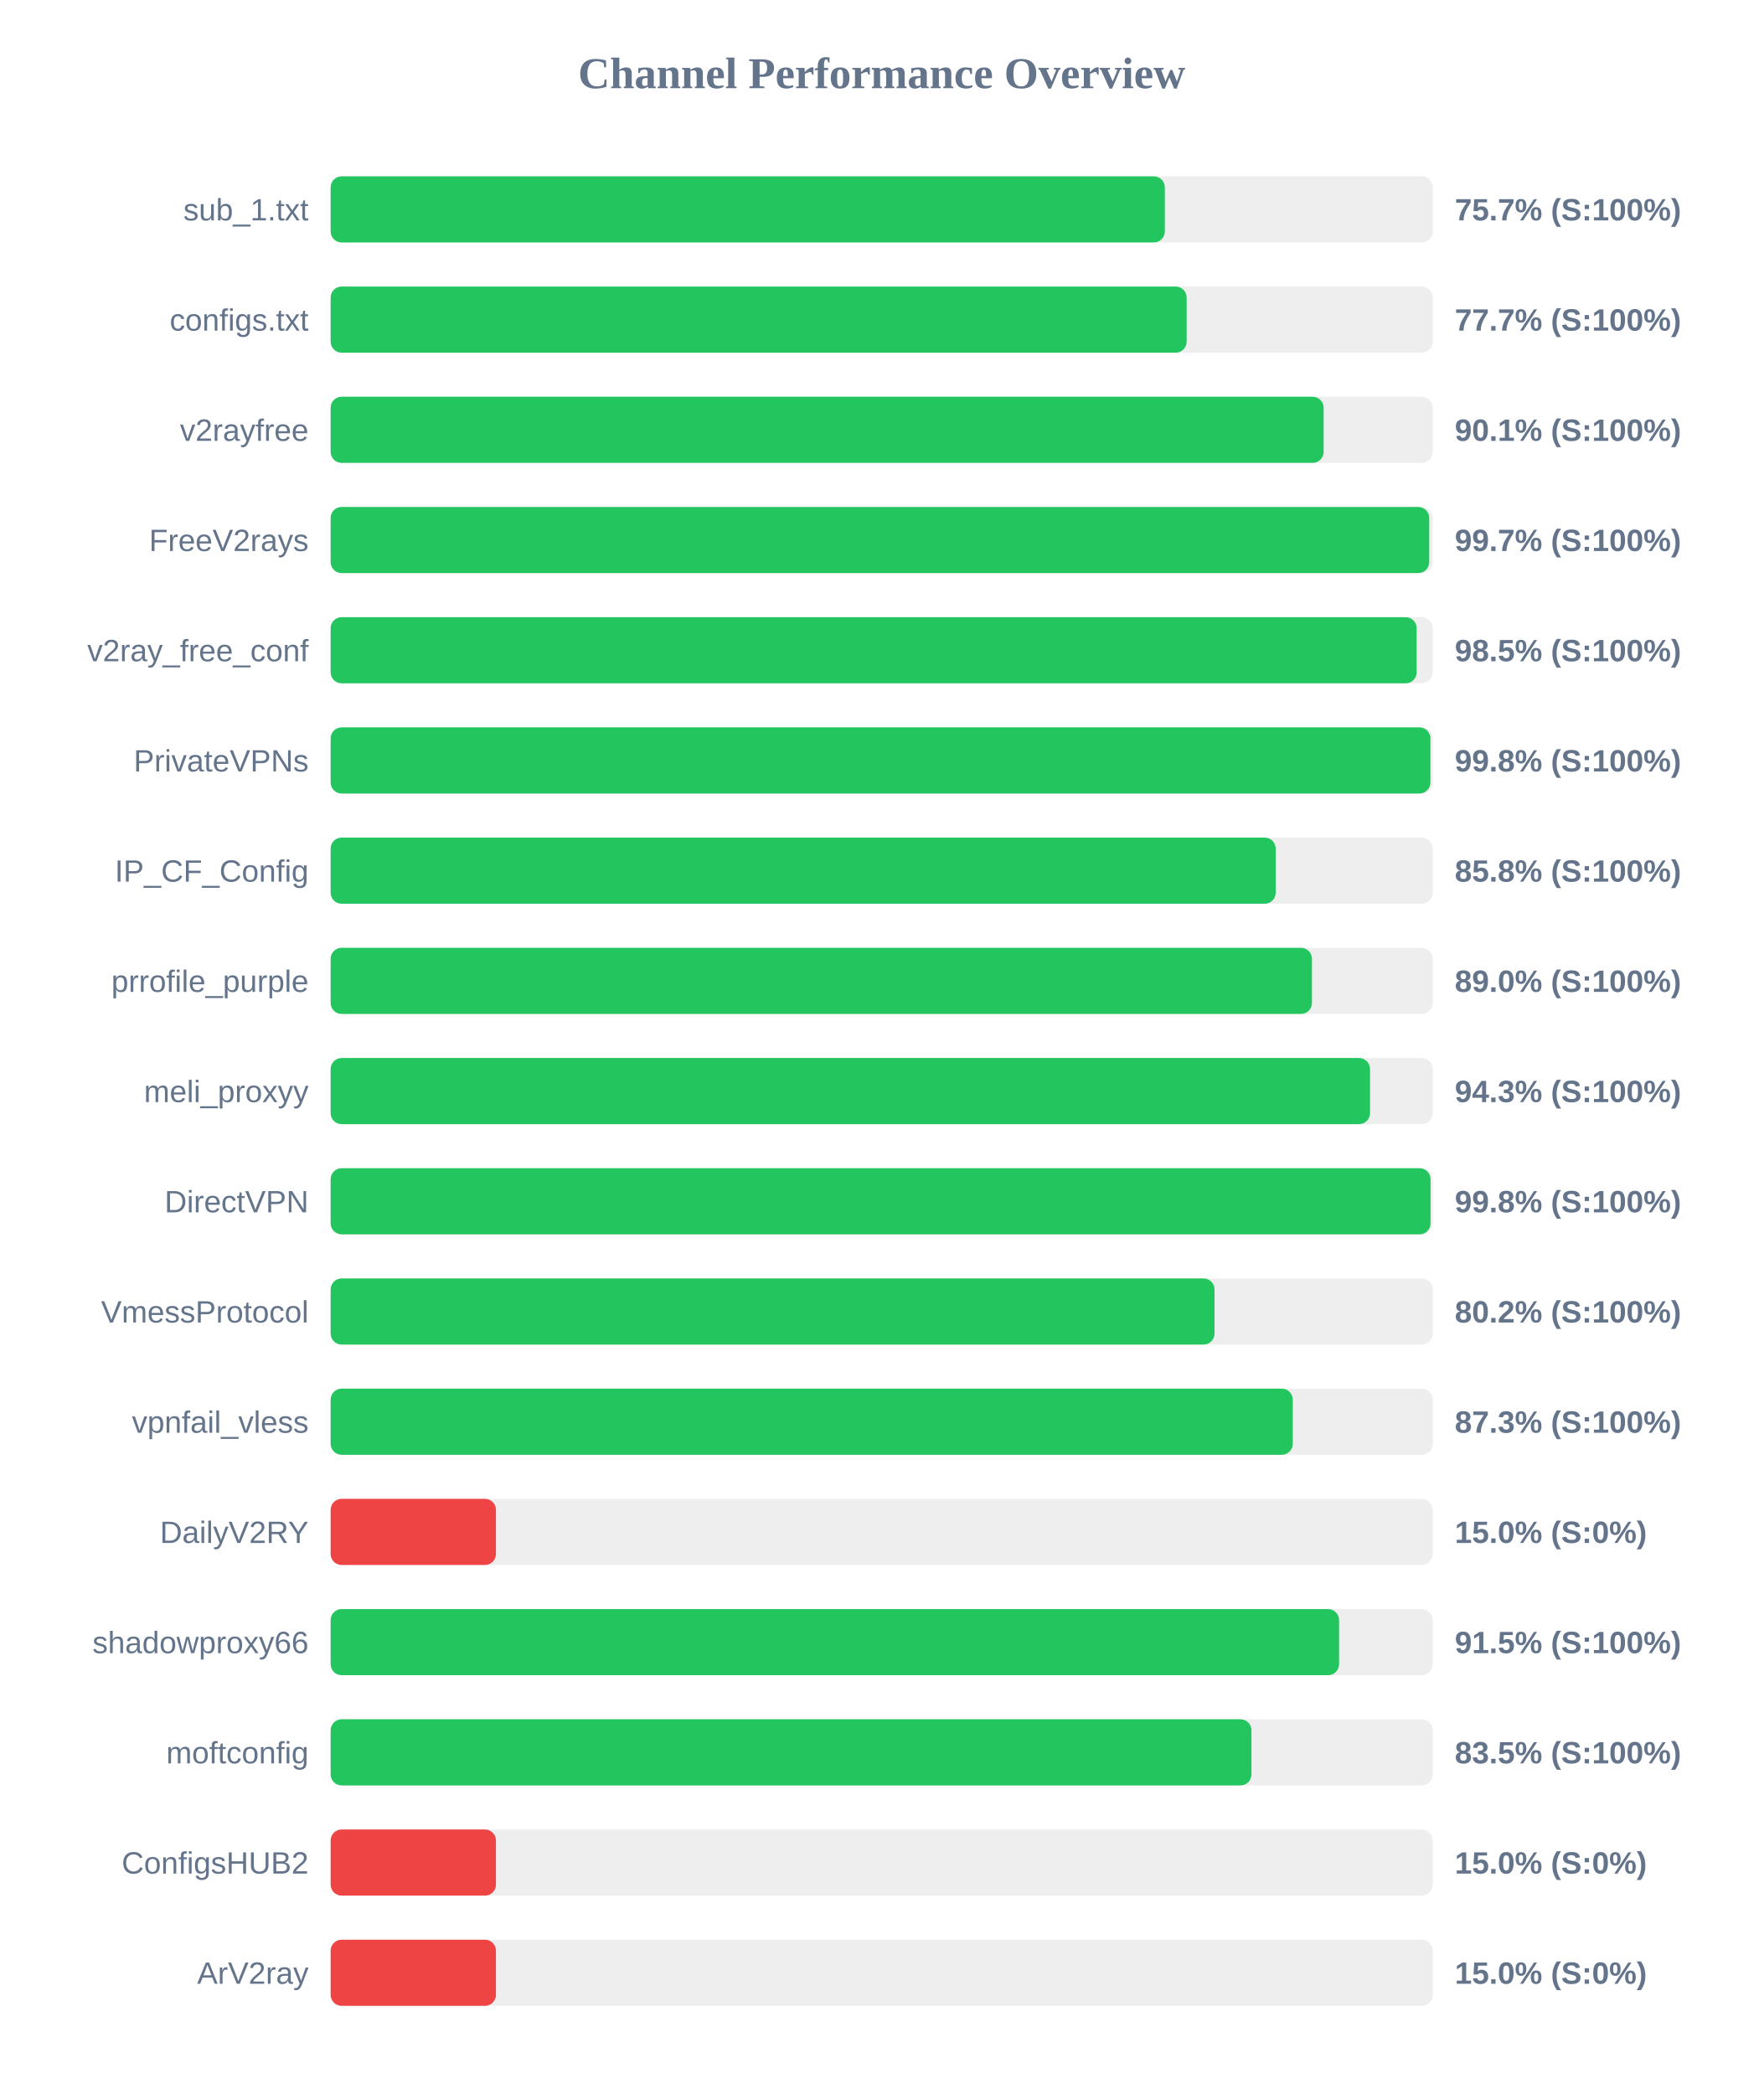
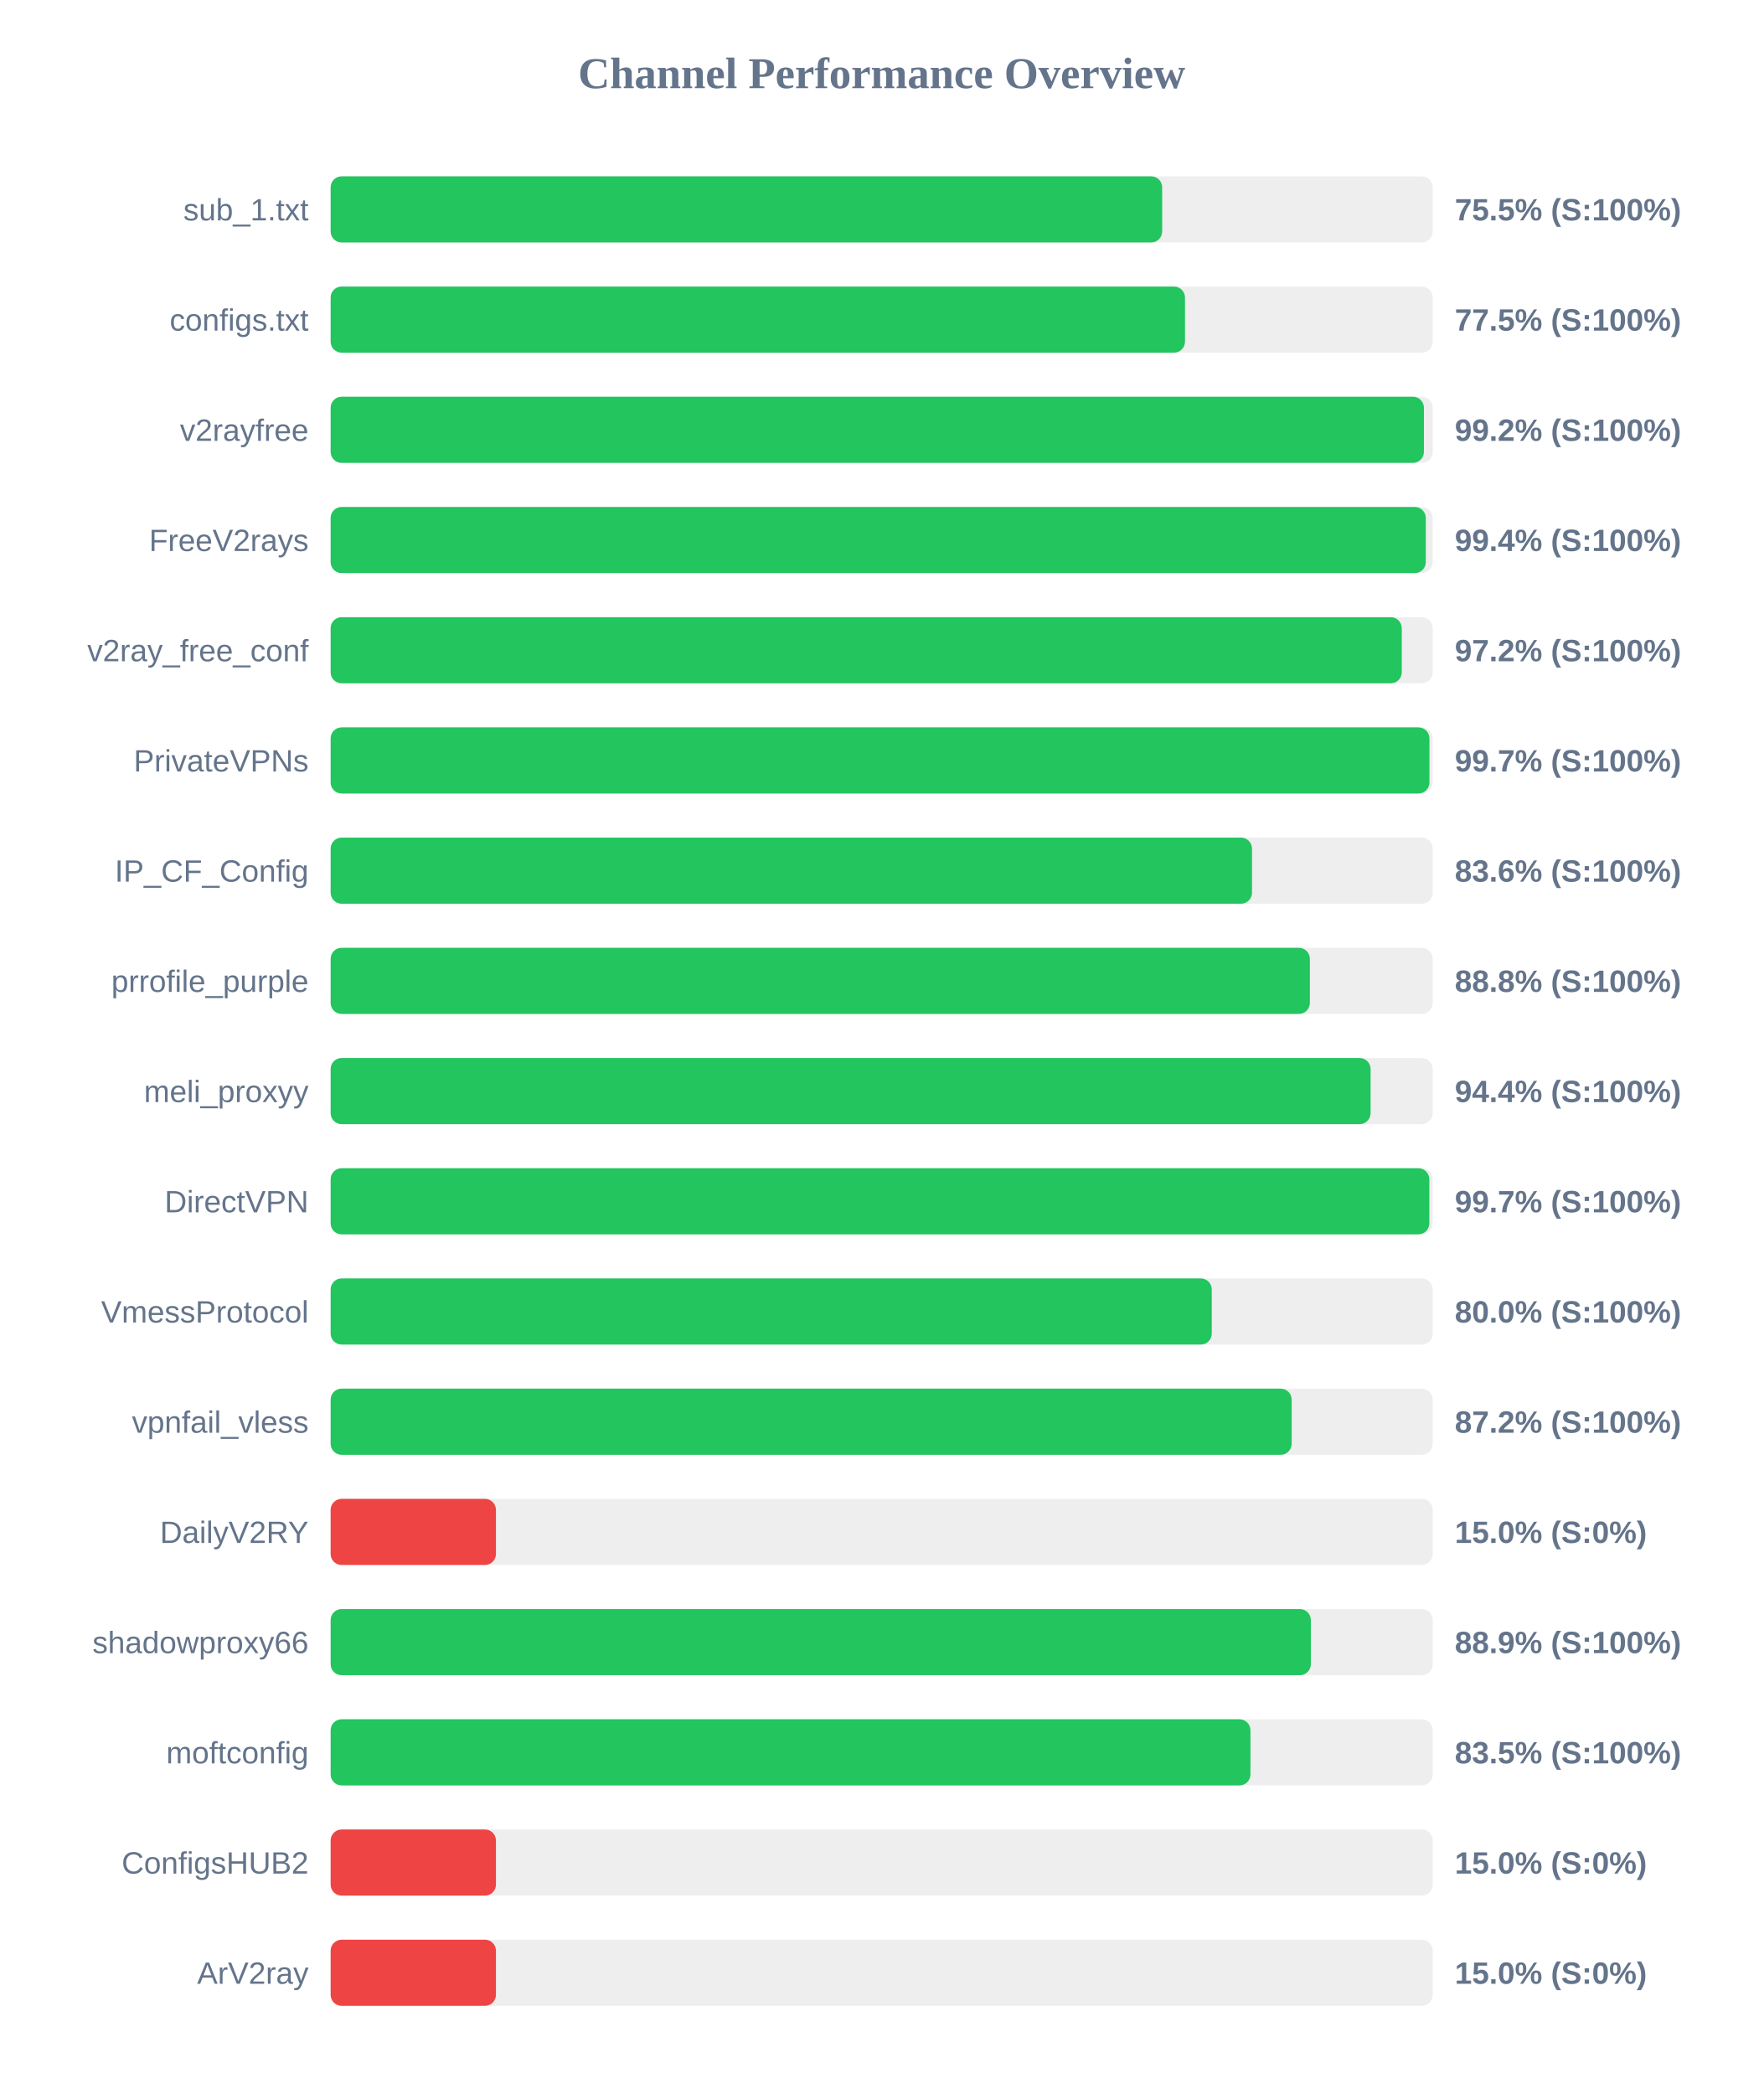
<svg xmlns="http://www.w3.org/2000/svg" width="800" height="950" version="1.1">
  <style>
        .row { font: 14px Arial; fill: #64748b; }
        .score { font: bold 14px Arial; fill: #64748b; }
    </style>
  <text x="400" y="40" text-anchor="middle" font-size="20px" font-weight="bold" fill="#64748b">Channel Performance Overview</text>
  <rect x="150" y="80" width="500" height="30" fill="#eee" rx="5" />
-   <rect x="150" y="80" width="378.45" height="30" fill="#22c55e" rx="5" />
+   <rect x="150" y="80" width="377.25" height="30" fill="#22c55e" rx="5" />
  <text x="140" y="100" text-anchor="end" class="row">sub_1.txt</text>
-   <text x="660" y="100" text-anchor="start" class="score">75.7% (S:100%)</text>
+   <text x="660" y="100" text-anchor="start" class="score">75.5% (S:100%)</text>
  <rect x="150" y="130" width="500" height="30" fill="#eee" rx="5" />
-   <rect x="150" y="130" width="388.35" height="30" fill="#22c55e" rx="5" />
+   <rect x="150" y="130" width="387.6" height="30" fill="#22c55e" rx="5" />
  <text x="140" y="150" text-anchor="end" class="row">configs.txt</text>
-   <text x="660" y="150" text-anchor="start" class="score">77.7% (S:100%)</text>
+   <text x="660" y="150" text-anchor="start" class="score">77.5% (S:100%)</text>
  <rect x="150" y="180" width="500" height="30" fill="#eee" rx="5" />
-   <rect x="150" y="180" width="450.5" height="30" fill="#22c55e" rx="5" />
+   <rect x="150" y="180" width="496.0" height="30" fill="#22c55e" rx="5" />
  <text x="140" y="200" text-anchor="end" class="row">v2rayfree</text>
-   <text x="660" y="200" text-anchor="start" class="score">90.1% (S:100%)</text>
+   <text x="660" y="200" text-anchor="start" class="score">99.2% (S:100%)</text>
  <rect x="150" y="230" width="500" height="30" fill="#eee" rx="5" />
-   <rect x="150" y="230" width="498.4" height="30" fill="#22c55e" rx="5" />
+   <rect x="150" y="230" width="496.85" height="30" fill="#22c55e" rx="5" />
  <text x="140" y="250" text-anchor="end" class="row">FreeV2rays</text>
-   <text x="660" y="250" text-anchor="start" class="score">99.7% (S:100%)</text>
+   <text x="660" y="250" text-anchor="start" class="score">99.4% (S:100%)</text>
  <rect x="150" y="280" width="500" height="30" fill="#eee" rx="5" />
-   <rect x="150" y="280" width="492.7" height="30" fill="#22c55e" rx="5" />
+   <rect x="150" y="280" width="485.95" height="30" fill="#22c55e" rx="5" />
  <text x="140" y="300" text-anchor="end" class="row">v2ray_free_conf</text>
-   <text x="660" y="300" text-anchor="start" class="score">98.5% (S:100%)</text>
+   <text x="660" y="300" text-anchor="start" class="score">97.2% (S:100%)</text>
  <rect x="150" y="330" width="500" height="30" fill="#eee" rx="5" />
-   <rect x="150" y="330" width="498.95" height="30" fill="#22c55e" rx="5" />
+   <rect x="150" y="330" width="498.5" height="30" fill="#22c55e" rx="5" />
  <text x="140" y="350" text-anchor="end" class="row">PrivateVPNs</text>
-   <text x="660" y="350" text-anchor="start" class="score">99.8% (S:100%)</text>
+   <text x="660" y="350" text-anchor="start" class="score">99.7% (S:100%)</text>
  <rect x="150" y="380" width="500" height="30" fill="#eee" rx="5" />
-   <rect x="150" y="380" width="428.75" height="30" fill="#22c55e" rx="5" />
+   <rect x="150" y="380" width="418.0" height="30" fill="#22c55e" rx="5" />
  <text x="140" y="400" text-anchor="end" class="row">IP_CF_Config</text>
-   <text x="660" y="400" text-anchor="start" class="score">85.8% (S:100%)</text>
+   <text x="660" y="400" text-anchor="start" class="score">83.6% (S:100%)</text>
  <rect x="150" y="430" width="500" height="30" fill="#eee" rx="5" />
-   <rect x="150" y="430" width="445.2" height="30" fill="#22c55e" rx="5" />
+   <rect x="150" y="430" width="444.25" height="30" fill="#22c55e" rx="5" />
  <text x="140" y="450" text-anchor="end" class="row">prrofile_purple</text>
-   <text x="660" y="450" text-anchor="start" class="score">89.0% (S:100%)</text>
+   <text x="660" y="450" text-anchor="start" class="score">88.8% (S:100%)</text>
  <rect x="150" y="480" width="500" height="30" fill="#eee" rx="5" />
-   <rect x="150" y="480" width="471.55" height="30" fill="#22c55e" rx="5" />
+   <rect x="150" y="480" width="471.8" height="30" fill="#22c55e" rx="5" />
  <text x="140" y="500" text-anchor="end" class="row">meli_proxyy</text>
-   <text x="660" y="500" text-anchor="start" class="score">94.3% (S:100%)</text>
+   <text x="660" y="500" text-anchor="start" class="score">94.4% (S:100%)</text>
  <rect x="150" y="530" width="500" height="30" fill="#eee" rx="5" />
-   <rect x="150" y="530" width="499.0" height="30" fill="#22c55e" rx="5" />
+   <rect x="150" y="530" width="498.45" height="30" fill="#22c55e" rx="5" />
  <text x="140" y="550" text-anchor="end" class="row">DirectVPN</text>
-   <text x="660" y="550" text-anchor="start" class="score">99.8% (S:100%)</text>
+   <text x="660" y="550" text-anchor="start" class="score">99.7% (S:100%)</text>
  <rect x="150" y="580" width="500" height="30" fill="#eee" rx="5" />
-   <rect x="150" y="580" width="401.0" height="30" fill="#22c55e" rx="5" />
+   <rect x="150" y="580" width="399.75" height="30" fill="#22c55e" rx="5" />
  <text x="140" y="600" text-anchor="end" class="row">VmessProtocol</text>
-   <text x="660" y="600" text-anchor="start" class="score">80.2% (S:100%)</text>
+   <text x="660" y="600" text-anchor="start" class="score">80.0% (S:100%)</text>
  <rect x="150" y="630" width="500" height="30" fill="#eee" rx="5" />
-   <rect x="150" y="630" width="436.5" height="30" fill="#22c55e" rx="5" />
+   <rect x="150" y="630" width="436.0" height="30" fill="#22c55e" rx="5" />
  <text x="140" y="650" text-anchor="end" class="row">vpnfail_vless</text>
-   <text x="660" y="650" text-anchor="start" class="score">87.3% (S:100%)</text>
+   <text x="660" y="650" text-anchor="start" class="score">87.2% (S:100%)</text>
  <rect x="150" y="680" width="500" height="30" fill="#eee" rx="5" />
  <rect x="150" y="680" width="75.0" height="30" fill="#ef4444" rx="5" />
  <text x="140" y="700" text-anchor="end" class="row">DailyV2RY</text>
  <text x="660" y="700" text-anchor="start" class="score">15.0% (S:0%)</text>
  <rect x="150" y="730" width="500" height="30" fill="#eee" rx="5" />
-   <rect x="150" y="730" width="457.5" height="30" fill="#22c55e" rx="5" />
+   <rect x="150" y="730" width="444.7" height="30" fill="#22c55e" rx="5" />
  <text x="140" y="750" text-anchor="end" class="row">shadowproxy66</text>
-   <text x="660" y="750" text-anchor="start" class="score">91.5% (S:100%)</text>
+   <text x="660" y="750" text-anchor="start" class="score">88.9% (S:100%)</text>
  <rect x="150" y="780" width="500" height="30" fill="#eee" rx="5" />
-   <rect x="150" y="780" width="417.75" height="30" fill="#22c55e" rx="5" />
+   <rect x="150" y="780" width="417.3" height="30" fill="#22c55e" rx="5" />
  <text x="140" y="800" text-anchor="end" class="row">moftconfig</text>
  <text x="660" y="800" text-anchor="start" class="score">83.5% (S:100%)</text>
  <rect x="150" y="830" width="500" height="30" fill="#eee" rx="5" />
  <rect x="150" y="830" width="75.0" height="30" fill="#ef4444" rx="5" />
  <text x="140" y="850" text-anchor="end" class="row">ConfigsHUB2</text>
  <text x="660" y="850" text-anchor="start" class="score">15.0% (S:0%)</text>
  <rect x="150" y="880" width="500" height="30" fill="#eee" rx="5" />
  <rect x="150" y="880" width="75.0" height="30" fill="#ef4444" rx="5" />
  <text x="140" y="900" text-anchor="end" class="row">ArV2ray</text>
  <text x="660" y="900" text-anchor="start" class="score">15.0% (S:0%)</text>
</svg>
